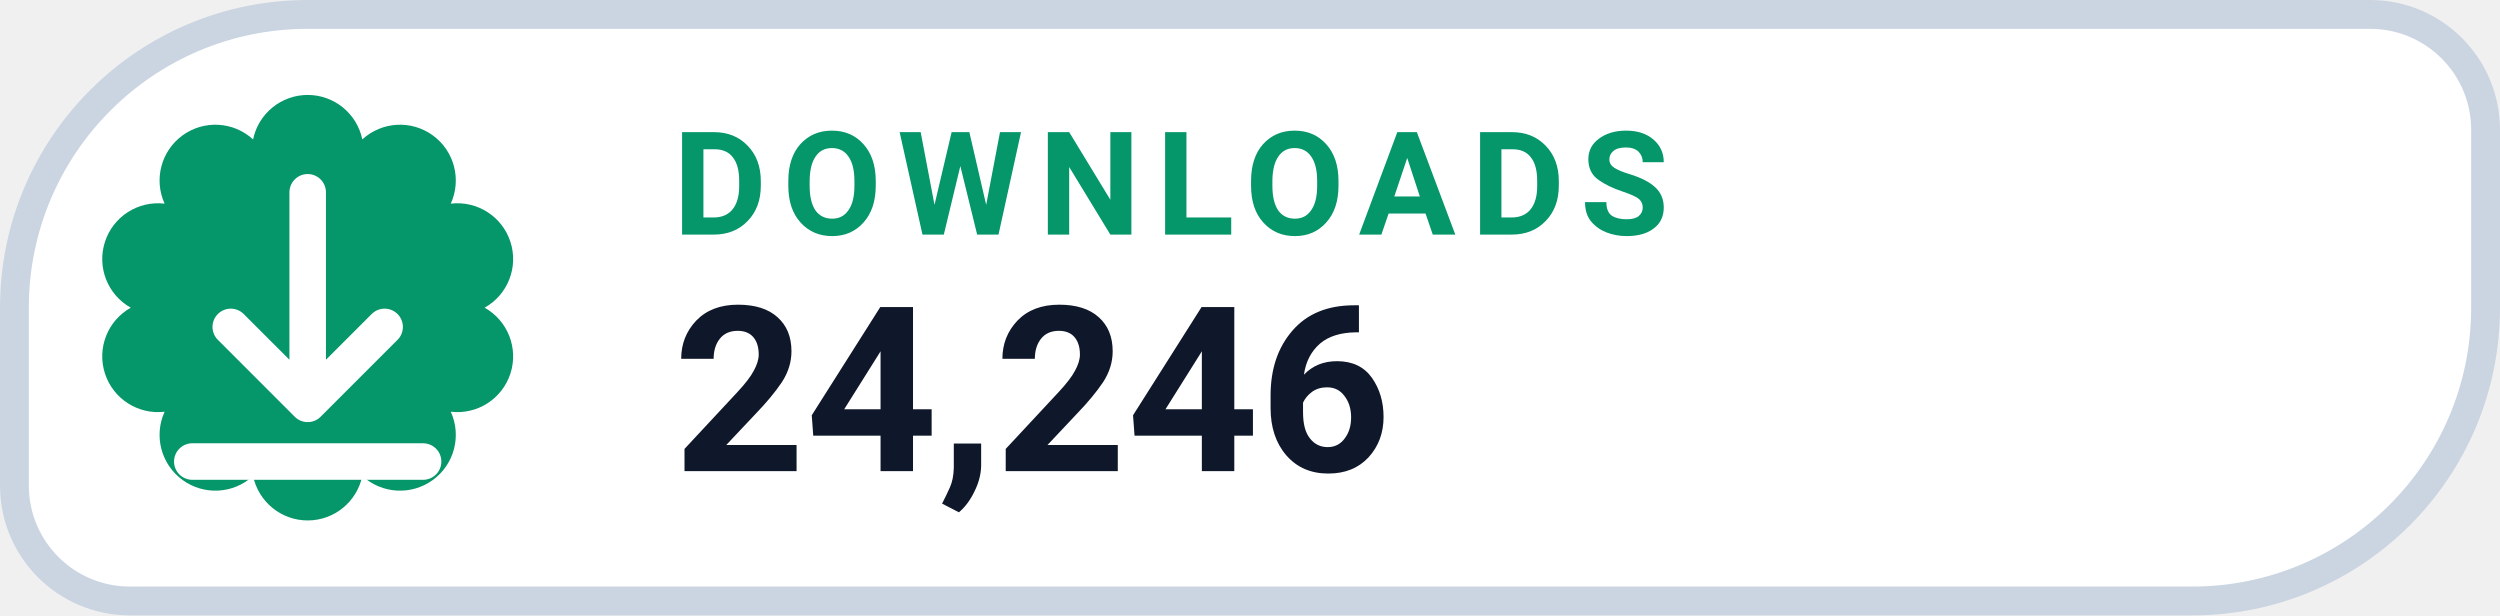
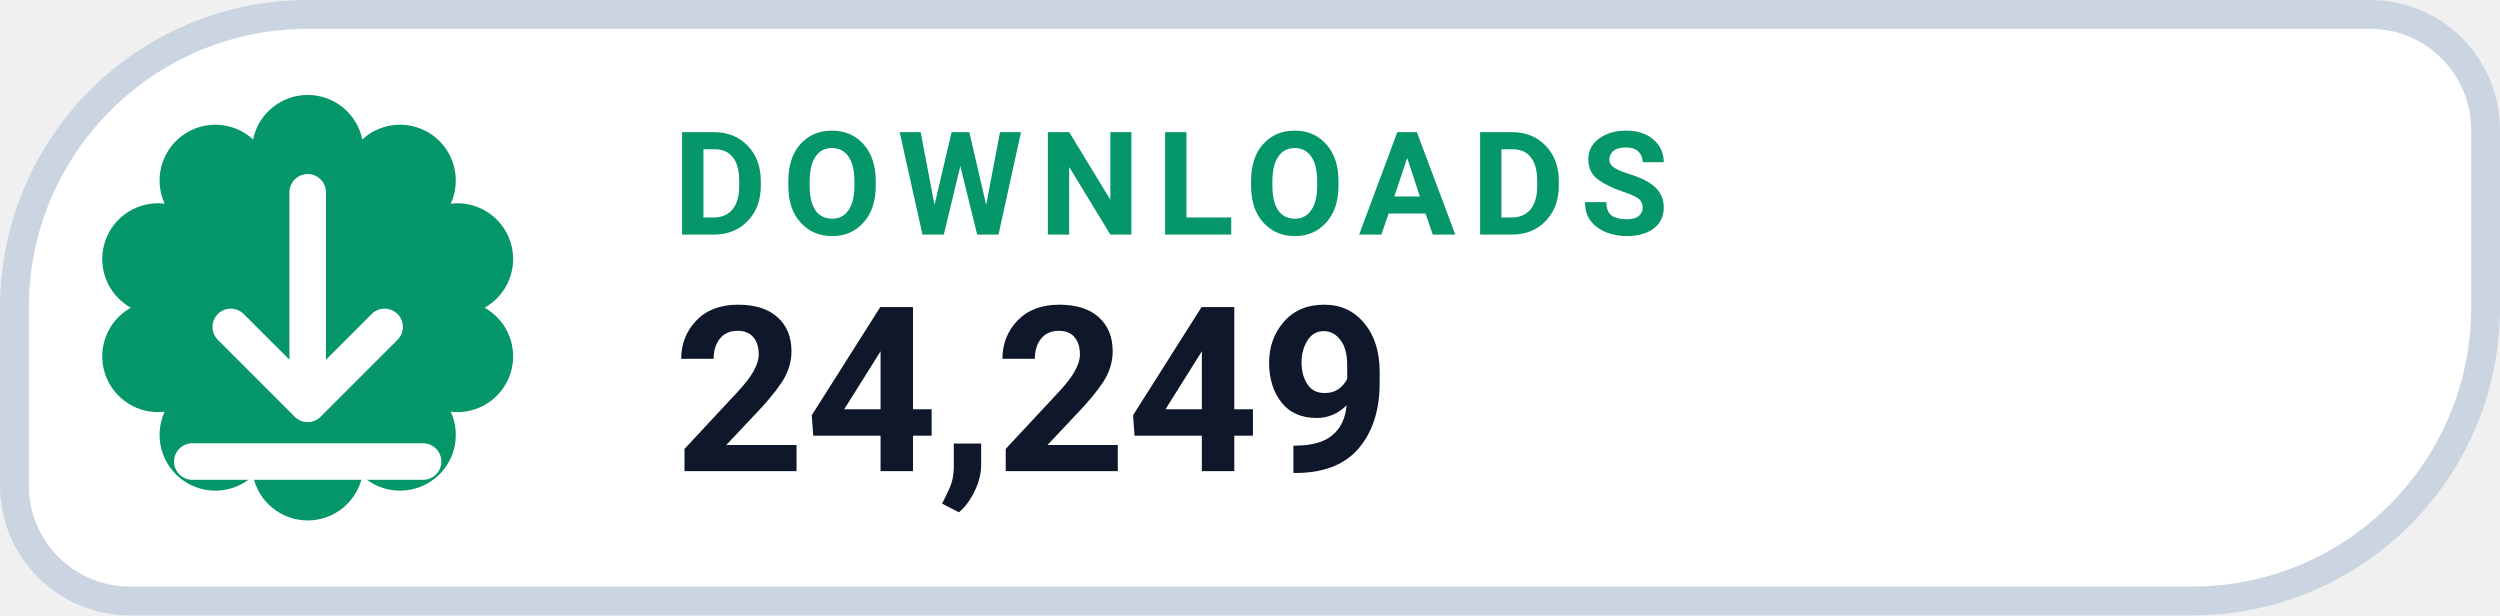
- <svg xmlns="http://www.w3.org/2000/svg" width="130" height="32" viewBox="0 0 130 32" role="img" aria-label="DOWNLOADS 24,246">
+ <svg xmlns="http://www.w3.org/2000/svg" width="130" height="32" viewBox="0 0 130 32" role="img" aria-label="DOWNLOADS 24,249">
  <path d="M 16.00 0.75 H 123.25 A 6.00 6.00 0 0 1 129.25 6.75 V 16.00 A 15.25 15.25 0 0 1 114.00 31.25 H 6.75 A 6.00 6.00 0 0 1 0.75 25.25 V 16.00 A 15.25 15.25 0 0 1 16.00 0.75 Z" fill="#FFFFFF" stroke="#CBD5E1" stroke-width="1.5" />
  <path d="M 13.16 7.25 A 2.90 2.90 0 0 1 18.84 7.25 A 2.90 2.90 0 0 1 23.44 10.59 A 2.90 2.90 0 0 1 25.20 16.00 A 2.90 2.90 0 0 1 23.44 21.41 A 2.90 2.90 0 0 1 18.84 24.75 A 2.90 2.90 0 0 1 13.16 24.75 A 2.90 2.90 0 0 1 8.56 21.41 A 2.90 2.90 0 0 1 6.80 16.00 A 2.90 2.90 0 0 1 8.56 10.59 A 2.90 2.90 0 0 1 13.16 7.25 Z" fill="#059669" />
  <g transform="translate(16 16)" style="color:#FFFFFF;">
    <path d="M0 -6 v11 m0 0 l4 -4 m-4 4 l-4 -4 M-6 8 h12" fill="none" stroke="currentColor" stroke-width="1.9" stroke-linecap="round" stroke-linejoin="round" />
  </g>
  <text x="35" y="12.2" fill="#059669" font-family="-apple-system,BlinkMacSystemFont,'Segoe UI',Roboto,Helvetica,Arial,sans-serif" font-size="7.5" font-weight="700" letter-spacing=".8">DOWNLOADS</text>
-   <text x="35" y="24.5" fill="#0F172A" font-family="-apple-system,BlinkMacSystemFont,'Segoe UI',Roboto,Helvetica,Arial,sans-serif" font-size="12" font-weight="750">24,246</text>
+   <text x="35" y="24.5" fill="#0F172A" font-family="-apple-system,BlinkMacSystemFont,'Segoe UI',Roboto,Helvetica,Arial,sans-serif" font-size="12" font-weight="750">24,249</text>
</svg>
